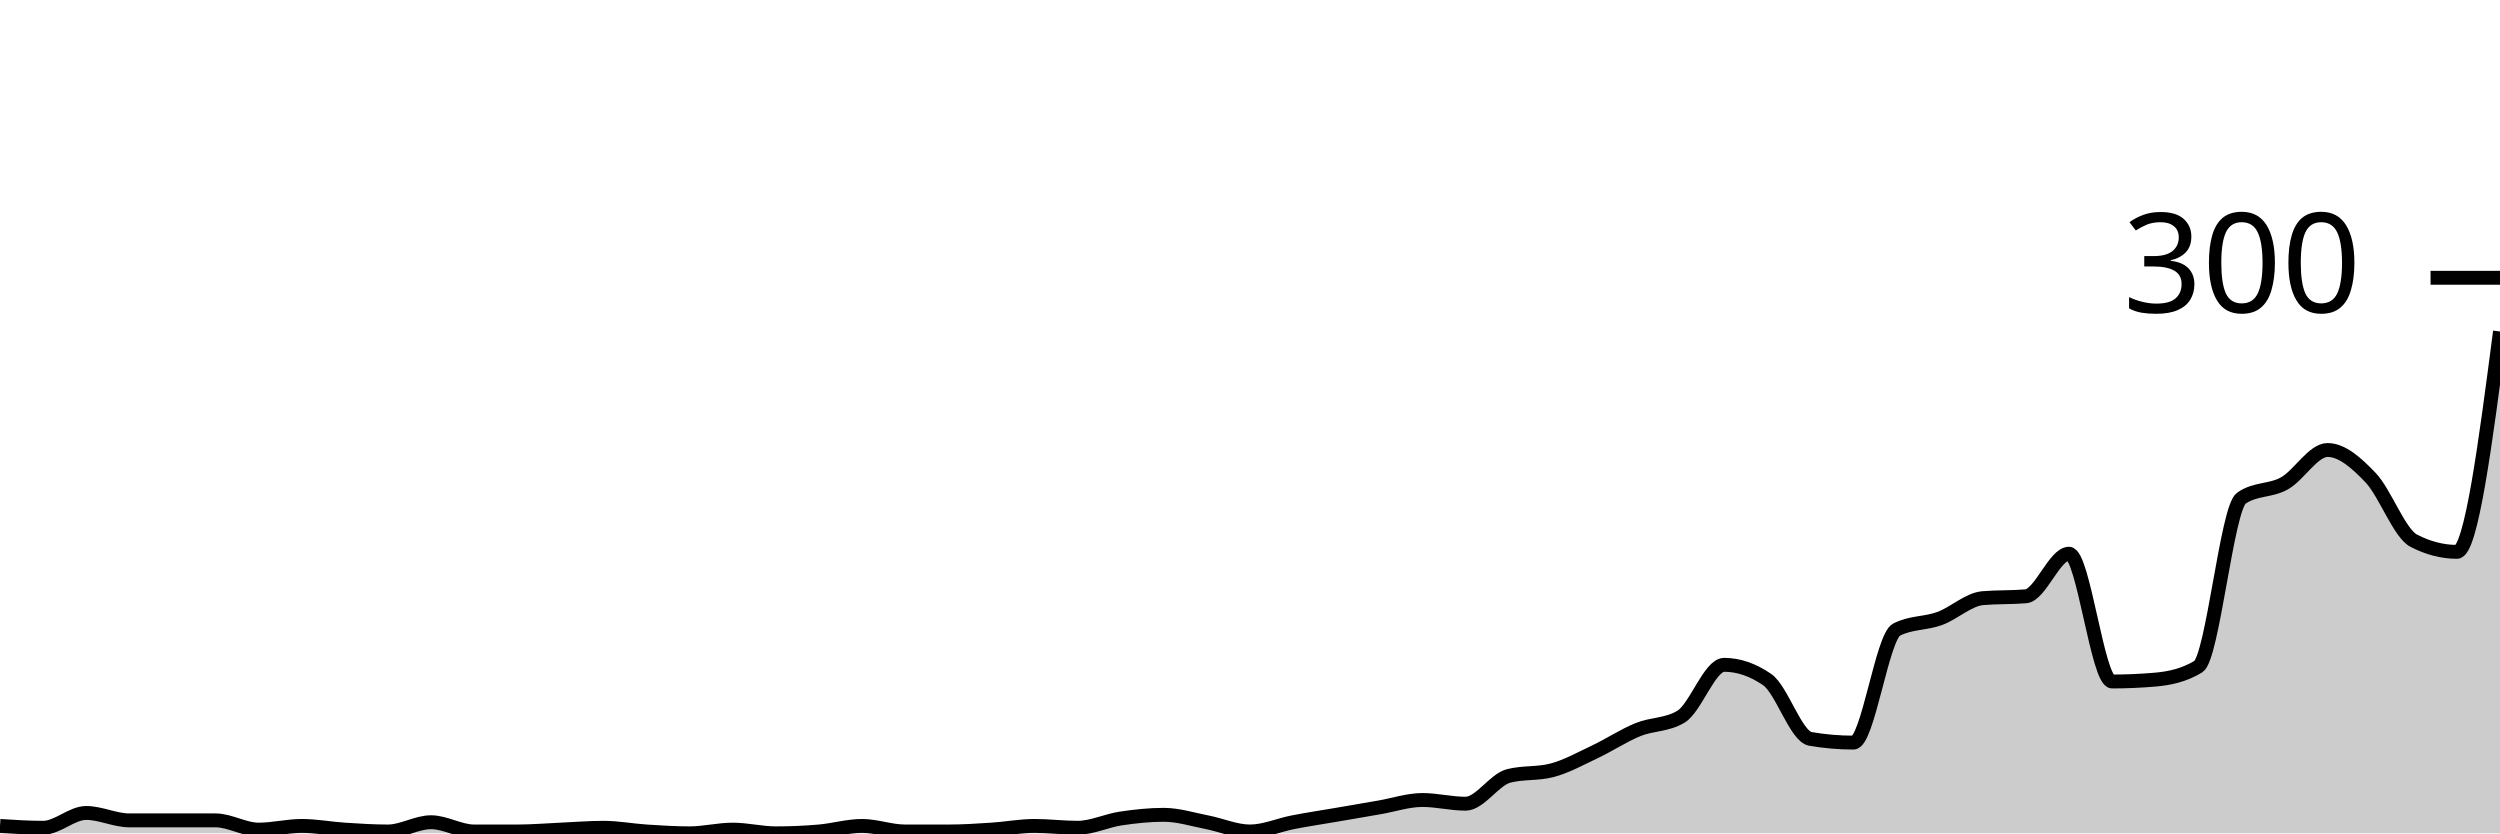
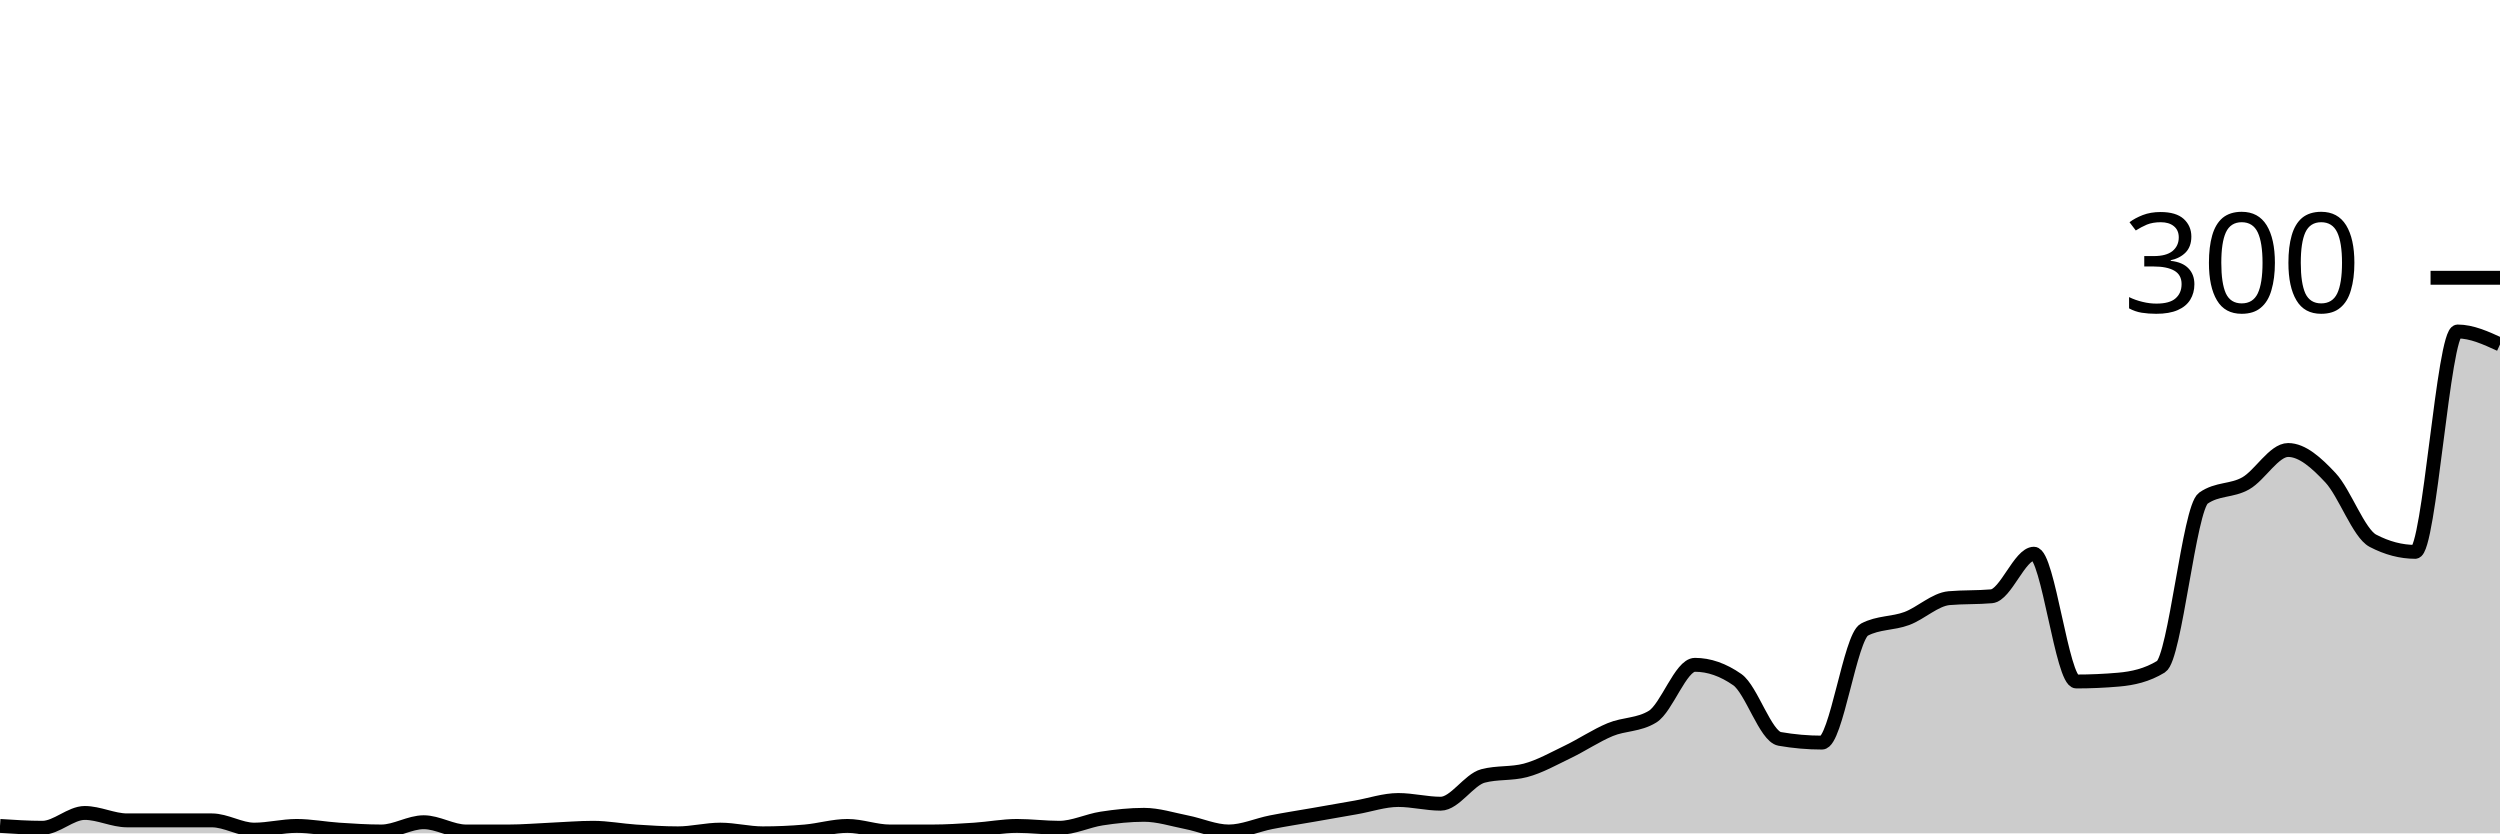
<svg xmlns="http://www.w3.org/2000/svg" viewBox="0 0 180 60">
  <g transform="translate(0,20)">
-     <path class="area" fill="rgba(0, 0, 0, 0.2)" d="M0,39.467C1.034,39.533,2.069,39.6,3.103,39.6C4.138,39.6,5.172,38.533,6.207,38.533C7.241,38.533,8.276,39.067,9.31,39.067C10.345,39.067,11.379,39.067,12.414,39.067C13.448,39.067,14.483,39.067,15.517,39.067C16.552,39.067,17.586,39.733,18.621,39.733C19.655,39.733,20.69,39.467,21.724,39.467C22.759,39.467,23.793,39.667,24.828,39.733C25.862,39.8,26.897,39.867,27.931,39.867C28.966,39.867,30,39.2,31.034,39.2C32.069,39.2,33.103,39.867,34.138,39.867C35.172,39.867,36.207,39.867,37.241,39.867C38.276,39.867,39.31,39.778,40.345,39.733C41.379,39.689,42.414,39.6,43.448,39.6C44.483,39.6,45.517,39.8,46.552,39.867C47.586,39.933,48.621,40,49.655,40C50.69,40,51.724,39.733,52.759,39.733C53.793,39.733,54.828,40,55.862,40C56.897,40,57.931,39.956,58.966,39.867C60,39.778,61.034,39.467,62.069,39.467C63.103,39.467,64.138,39.867,65.172,39.867C66.207,39.867,67.241,39.867,68.276,39.867C69.31,39.867,70.345,39.8,71.379,39.733C72.414,39.667,73.448,39.467,74.483,39.467C75.517,39.467,76.552,39.6,77.586,39.6C78.621,39.6,79.655,39.089,80.69,38.933C81.724,38.778,82.759,38.667,83.793,38.667C84.828,38.667,85.862,39,86.897,39.2C87.931,39.4,88.966,39.867,90,39.867C91.034,39.867,92.069,39.4,93.103,39.2C94.138,39,95.172,38.844,96.207,38.667C97.241,38.489,98.276,38.311,99.31,38.133C100.345,37.956,101.379,37.6,102.414,37.6C103.448,37.6,104.483,37.867,105.517,37.867C106.552,37.867,107.586,36.133,108.621,35.867C109.655,35.6,110.69,35.733,111.724,35.467C112.759,35.2,113.793,34.622,114.828,34.133C115.862,33.644,116.897,32.956,117.931,32.533C118.966,32.111,120,32.222,121.034,31.6C122.069,30.978,123.103,27.867,124.138,27.867C125.172,27.867,126.207,28.222,127.241,28.933C128.276,29.644,129.31,33.022,130.345,33.2C131.379,33.378,132.414,33.467,133.448,33.467C134.483,33.467,135.517,25.867,136.552,25.333C137.586,24.8,138.621,24.911,139.655,24.533C140.69,24.156,141.724,23.156,142.759,23.067C143.793,22.978,144.828,23.022,145.862,22.933C146.897,22.844,147.931,19.867,148.966,19.867C150,19.867,151.034,29.067,152.069,29.067C153.103,29.067,154.138,29.022,155.172,28.933C156.207,28.844,157.241,28.622,158.276,28C159.31,27.378,160.345,16.578,161.379,15.867C162.414,15.156,163.448,15.378,164.483,14.8C165.517,14.222,166.552,12.4,167.586,12.4C168.621,12.4,169.655,13.311,170.69,14.4C171.724,15.489,172.759,18.4,173.793,18.933C174.828,19.467,175.862,19.733,176.897,19.733C177.931,19.733,178.966,11.8,180,3.867L180,40C178.966,40,177.931,40,176.897,40C175.862,40,174.828,40,173.793,40C172.759,40,171.724,40,170.69,40C169.655,40,168.621,40,167.586,40C166.552,40,165.517,40,164.483,40C163.448,40,162.414,40,161.379,40C160.345,40,159.31,40,158.276,40C157.241,40,156.207,40,155.172,40C154.138,40,153.103,40,152.069,40C151.034,40,150,40,148.966,40C147.931,40,146.897,40,145.862,40C144.828,40,143.793,40,142.759,40C141.724,40,140.69,40,139.655,40C138.621,40,137.586,40,136.552,40C135.517,40,134.483,40,133.448,40C132.414,40,131.379,40,130.345,40C129.31,40,128.276,40,127.241,40C126.207,40,125.172,40,124.138,40C123.103,40,122.069,40,121.034,40C120,40,118.966,40,117.931,40C116.897,40,115.862,40,114.828,40C113.793,40,112.759,40,111.724,40C110.69,40,109.655,40,108.621,40C107.586,40,106.552,40,105.517,40C104.483,40,103.448,40,102.414,40C101.379,40,100.345,40,99.31,40C98.276,40,97.241,40,96.207,40C95.172,40,94.138,40,93.103,40C92.069,40,91.034,40,90,40C88.966,40,87.931,40,86.897,40C85.862,40,84.828,40,83.793,40C82.759,40,81.724,40,80.69,40C79.655,40,78.621,40,77.586,40C76.552,40,75.517,40,74.483,40C73.448,40,72.414,40,71.379,40C70.345,40,69.31,40,68.276,40C67.241,40,66.207,40,65.172,40C64.138,40,63.103,40,62.069,40C61.034,40,60,40,58.966,40C57.931,40,56.897,40,55.862,40C54.828,40,53.793,40,52.759,40C51.724,40,50.69,40,49.655,40C48.621,40,47.586,40,46.552,40C45.517,40,44.483,40,43.448,40C42.414,40,41.379,40,40.345,40C39.31,40,38.276,40,37.241,40C36.207,40,35.172,40,34.138,40C33.103,40,32.069,40,31.034,40C30,40,28.966,40,27.931,40C26.897,40,25.862,40,24.828,40C23.793,40,22.759,40,21.724,40C20.69,40,19.655,40,18.621,40C17.586,40,16.552,40,15.517,40C14.483,40,13.448,40,12.414,40C11.379,40,10.345,40,9.31,40C8.276,40,7.241,40,6.207,40C5.172,40,4.138,40,3.103,40C2.069,40,1.034,40,0,40Z" />
-     <path class="line" stroke="black" fill="none" d="M0,39.467C1.034,39.533,2.069,39.6,3.103,39.6C4.138,39.6,5.172,38.533,6.207,38.533C7.241,38.533,8.276,39.067,9.31,39.067C10.345,39.067,11.379,39.067,12.414,39.067C13.448,39.067,14.483,39.067,15.517,39.067C16.552,39.067,17.586,39.733,18.621,39.733C19.655,39.733,20.69,39.467,21.724,39.467C22.759,39.467,23.793,39.667,24.828,39.733C25.862,39.8,26.897,39.867,27.931,39.867C28.966,39.867,30,39.2,31.034,39.2C32.069,39.2,33.103,39.867,34.138,39.867C35.172,39.867,36.207,39.867,37.241,39.867C38.276,39.867,39.31,39.778,40.345,39.733C41.379,39.689,42.414,39.6,43.448,39.6C44.483,39.6,45.517,39.8,46.552,39.867C47.586,39.933,48.621,40,49.655,40C50.69,40,51.724,39.733,52.759,39.733C53.793,39.733,54.828,40,55.862,40C56.897,40,57.931,39.956,58.966,39.867C60,39.778,61.034,39.467,62.069,39.467C63.103,39.467,64.138,39.867,65.172,39.867C66.207,39.867,67.241,39.867,68.276,39.867C69.31,39.867,70.345,39.8,71.379,39.733C72.414,39.667,73.448,39.467,74.483,39.467C75.517,39.467,76.552,39.6,77.586,39.6C78.621,39.6,79.655,39.089,80.69,38.933C81.724,38.778,82.759,38.667,83.793,38.667C84.828,38.667,85.862,39,86.897,39.2C87.931,39.4,88.966,39.867,90,39.867C91.034,39.867,92.069,39.4,93.103,39.2C94.138,39,95.172,38.844,96.207,38.667C97.241,38.489,98.276,38.311,99.31,38.133C100.345,37.956,101.379,37.6,102.414,37.6C103.448,37.6,104.483,37.867,105.517,37.867C106.552,37.867,107.586,36.133,108.621,35.867C109.655,35.6,110.69,35.733,111.724,35.467C112.759,35.2,113.793,34.622,114.828,34.133C115.862,33.644,116.897,32.956,117.931,32.533C118.966,32.111,120,32.222,121.034,31.6C122.069,30.978,123.103,27.867,124.138,27.867C125.172,27.867,126.207,28.222,127.241,28.933C128.276,29.644,129.31,33.022,130.345,33.2C131.379,33.378,132.414,33.467,133.448,33.467C134.483,33.467,135.517,25.867,136.552,25.333C137.586,24.8,138.621,24.911,139.655,24.533C140.69,24.156,141.724,23.156,142.759,23.067C143.793,22.978,144.828,23.022,145.862,22.933C146.897,22.844,147.931,19.867,148.966,19.867C150,19.867,151.034,29.067,152.069,29.067C153.103,29.067,154.138,29.022,155.172,28.933C156.207,28.844,157.241,28.622,158.276,28C159.31,27.378,160.345,16.578,161.379,15.867C162.414,15.156,163.448,15.378,164.483,14.8C165.517,14.222,166.552,12.4,167.586,12.4C168.621,12.4,169.655,13.311,170.69,14.4C171.724,15.489,172.759,18.4,173.793,18.933C174.828,19.467,175.862,19.733,176.897,19.733C177.931,19.733,178.966,11.8,180,3.867" />
+     <path class="area" fill="rgba(0, 0, 0, 0.2)" d="M0,39.467C1.017,39.533,2.034,39.6,3.051,39.6C4.068,39.6,5.085,38.533,6.102,38.533C7.119,38.533,8.136,39.067,9.153,39.067C10.169,39.067,11.186,39.067,12.203,39.067C13.22,39.067,14.237,39.067,15.254,39.067C16.271,39.067,17.288,39.733,18.305,39.733C19.322,39.733,20.339,39.467,21.356,39.467C22.373,39.467,23.39,39.667,24.407,39.733C25.424,39.8,26.441,39.867,27.458,39.867C28.475,39.867,29.492,39.2,30.508,39.2C31.525,39.2,32.542,39.867,33.559,39.867C34.576,39.867,35.593,39.867,36.61,39.867C37.627,39.867,38.644,39.778,39.661,39.733C40.678,39.689,41.695,39.6,42.712,39.6C43.729,39.6,44.746,39.8,45.763,39.867C46.78,39.933,47.797,40,48.814,40C49.831,40,50.847,39.733,51.864,39.733C52.881,39.733,53.898,40,54.915,40C55.932,40,56.949,39.956,57.966,39.867C58.983,39.778,60,39.467,61.017,39.467C62.034,39.467,63.051,39.867,64.068,39.867C65.085,39.867,66.102,39.867,67.119,39.867C68.136,39.867,69.153,39.8,70.169,39.733C71.186,39.667,72.203,39.467,73.22,39.467C74.237,39.467,75.254,39.6,76.271,39.6C77.288,39.6,78.305,39.089,79.322,38.933C80.339,38.778,81.356,38.667,82.373,38.667C83.39,38.667,84.407,39,85.424,39.2C86.441,39.4,87.458,39.867,88.475,39.867C89.492,39.867,90.508,39.4,91.525,39.2C92.542,39,93.559,38.844,94.576,38.667C95.593,38.489,96.61,38.311,97.627,38.133C98.644,37.956,99.661,37.6,100.678,37.6C101.695,37.6,102.712,37.867,103.729,37.867C104.746,37.867,105.763,36.133,106.78,35.867C107.797,35.6,108.814,35.733,109.831,35.467C110.847,35.2,111.864,34.622,112.881,34.133C113.898,33.644,114.915,32.956,115.932,32.533C116.949,32.111,117.966,32.222,118.983,31.6C120,30.978,121.017,27.867,122.034,27.867C123.051,27.867,124.068,28.222,125.085,28.933C126.102,29.644,127.119,33.022,128.136,33.2C129.153,33.378,130.169,33.467,131.186,33.467C132.203,33.467,133.22,25.867,134.237,25.333C135.254,24.8,136.271,24.911,137.288,24.533C138.305,24.156,139.322,23.156,140.339,23.067C141.356,22.978,142.373,23.022,143.39,22.933C144.407,22.844,145.424,19.867,146.441,19.867C147.458,19.867,148.475,29.067,149.492,29.067C150.508,29.067,151.525,29.022,152.542,28.933C153.559,28.844,154.576,28.622,155.593,28C156.61,27.378,157.627,16.578,158.644,15.867C159.661,15.156,160.678,15.378,161.695,14.8C162.712,14.222,163.729,12.4,164.746,12.4C165.763,12.4,166.78,13.311,167.797,14.4C168.814,15.489,169.831,18.4,170.847,18.933C171.864,19.467,172.881,19.733,173.898,19.733C174.915,19.733,175.932,3.867,176.949,3.867C177.966,3.867,178.983,4.333,180,4.8L180,40C178.983,40,177.966,40,176.949,40C175.932,40,174.915,40,173.898,40C172.881,40,171.864,40,170.847,40C169.831,40,168.814,40,167.797,40C166.78,40,165.763,40,164.746,40C163.729,40,162.712,40,161.695,40C160.678,40,159.661,40,158.644,40C157.627,40,156.61,40,155.593,40C154.576,40,153.559,40,152.542,40C151.525,40,150.508,40,149.492,40C148.475,40,147.458,40,146.441,40C145.424,40,144.407,40,143.39,40C142.373,40,141.356,40,140.339,40C139.322,40,138.305,40,137.288,40C136.271,40,135.254,40,134.237,40C133.22,40,132.203,40,131.186,40C130.169,40,129.153,40,128.136,40C127.119,40,126.102,40,125.085,40C124.068,40,123.051,40,122.034,40C121.017,40,120,40,118.983,40C117.966,40,116.949,40,115.932,40C114.915,40,113.898,40,112.881,40C111.864,40,110.847,40,109.831,40C108.814,40,107.797,40,106.78,40C105.763,40,104.746,40,103.729,40C102.712,40,101.695,40,100.678,40C99.661,40,98.644,40,97.627,40C96.61,40,95.593,40,94.576,40C93.559,40,92.542,40,91.525,40C90.508,40,89.492,40,88.475,40C87.458,40,86.441,40,85.424,40C84.407,40,83.39,40,82.373,40C81.356,40,80.339,40,79.322,40C78.305,40,77.288,40,76.271,40C75.254,40,74.237,40,73.22,40C72.203,40,71.186,40,70.169,40C69.153,40,68.136,40,67.119,40C66.102,40,65.085,40,64.068,40C63.051,40,62.034,40,61.017,40C60,40,58.983,40,57.966,40C56.949,40,55.932,40,54.915,40C53.898,40,52.881,40,51.864,40C50.847,40,49.831,40,48.814,40C47.797,40,46.78,40,45.763,40C44.746,40,43.729,40,42.712,40C41.695,40,40.678,40,39.661,40C38.644,40,37.627,40,36.61,40C35.593,40,34.576,40,33.559,40C32.542,40,31.525,40,30.508,40C29.492,40,28.475,40,27.458,40C26.441,40,25.424,40,24.407,40C23.39,40,22.373,40,21.356,40C20.339,40,19.322,40,18.305,40C17.288,40,16.271,40,15.254,40C14.237,40,13.22,40,12.203,40C11.186,40,10.169,40,9.153,40C8.136,40,7.119,40,6.102,40C5.085,40,4.068,40,3.051,40C2.034,40,1.017,40,0,40Z" />
+     <path class="line" stroke="black" fill="none" d="M0,39.467C1.017,39.533,2.034,39.6,3.051,39.6C4.068,39.6,5.085,38.533,6.102,38.533C7.119,38.533,8.136,39.067,9.153,39.067C10.169,39.067,11.186,39.067,12.203,39.067C13.22,39.067,14.237,39.067,15.254,39.067C16.271,39.067,17.288,39.733,18.305,39.733C19.322,39.733,20.339,39.467,21.356,39.467C22.373,39.467,23.39,39.667,24.407,39.733C25.424,39.8,26.441,39.867,27.458,39.867C28.475,39.867,29.492,39.2,30.508,39.2C31.525,39.2,32.542,39.867,33.559,39.867C34.576,39.867,35.593,39.867,36.61,39.867C37.627,39.867,38.644,39.778,39.661,39.733C40.678,39.689,41.695,39.6,42.712,39.6C43.729,39.6,44.746,39.8,45.763,39.867C46.78,39.933,47.797,40,48.814,40C49.831,40,50.847,39.733,51.864,39.733C52.881,39.733,53.898,40,54.915,40C55.932,40,56.949,39.956,57.966,39.867C58.983,39.778,60,39.467,61.017,39.467C62.034,39.467,63.051,39.867,64.068,39.867C65.085,39.867,66.102,39.867,67.119,39.867C68.136,39.867,69.153,39.8,70.169,39.733C71.186,39.667,72.203,39.467,73.22,39.467C74.237,39.467,75.254,39.6,76.271,39.6C77.288,39.6,78.305,39.089,79.322,38.933C80.339,38.778,81.356,38.667,82.373,38.667C83.39,38.667,84.407,39,85.424,39.2C86.441,39.4,87.458,39.867,88.475,39.867C89.492,39.867,90.508,39.4,91.525,39.2C92.542,39,93.559,38.844,94.576,38.667C95.593,38.489,96.61,38.311,97.627,38.133C98.644,37.956,99.661,37.6,100.678,37.6C101.695,37.6,102.712,37.867,103.729,37.867C104.746,37.867,105.763,36.133,106.78,35.867C107.797,35.6,108.814,35.733,109.831,35.467C110.847,35.2,111.864,34.622,112.881,34.133C113.898,33.644,114.915,32.956,115.932,32.533C116.949,32.111,117.966,32.222,118.983,31.6C120,30.978,121.017,27.867,122.034,27.867C123.051,27.867,124.068,28.222,125.085,28.933C126.102,29.644,127.119,33.022,128.136,33.2C129.153,33.378,130.169,33.467,131.186,33.467C132.203,33.467,133.22,25.867,134.237,25.333C135.254,24.8,136.271,24.911,137.288,24.533C138.305,24.156,139.322,23.156,140.339,23.067C141.356,22.978,142.373,23.022,143.39,22.933C144.407,22.844,145.424,19.867,146.441,19.867C147.458,19.867,148.475,29.067,149.492,29.067C150.508,29.067,151.525,29.022,152.542,28.933C153.559,28.844,154.576,28.622,155.593,28C156.61,27.378,157.627,16.578,158.644,15.867C159.661,15.156,160.678,15.378,161.695,14.8C162.712,14.222,163.729,12.4,164.746,12.4C165.763,12.4,166.78,13.311,167.797,14.4C168.814,15.489,169.831,18.4,170.847,18.933C171.864,19.467,172.881,19.733,173.898,19.733C174.915,19.733,175.932,3.867,176.949,3.867C177.966,3.867,178.983,4.333,180,4.8" />
    <path class="axis-ceiling" stroke-width="1" stroke="black" fill="none" d="M175,0L180,0" />
    <text class="axis-ceiling-label" font-family="sans-serif" text-anchor="end" font-size="10px" x="170" y="2.5">300</text>
  </g>
</svg>
